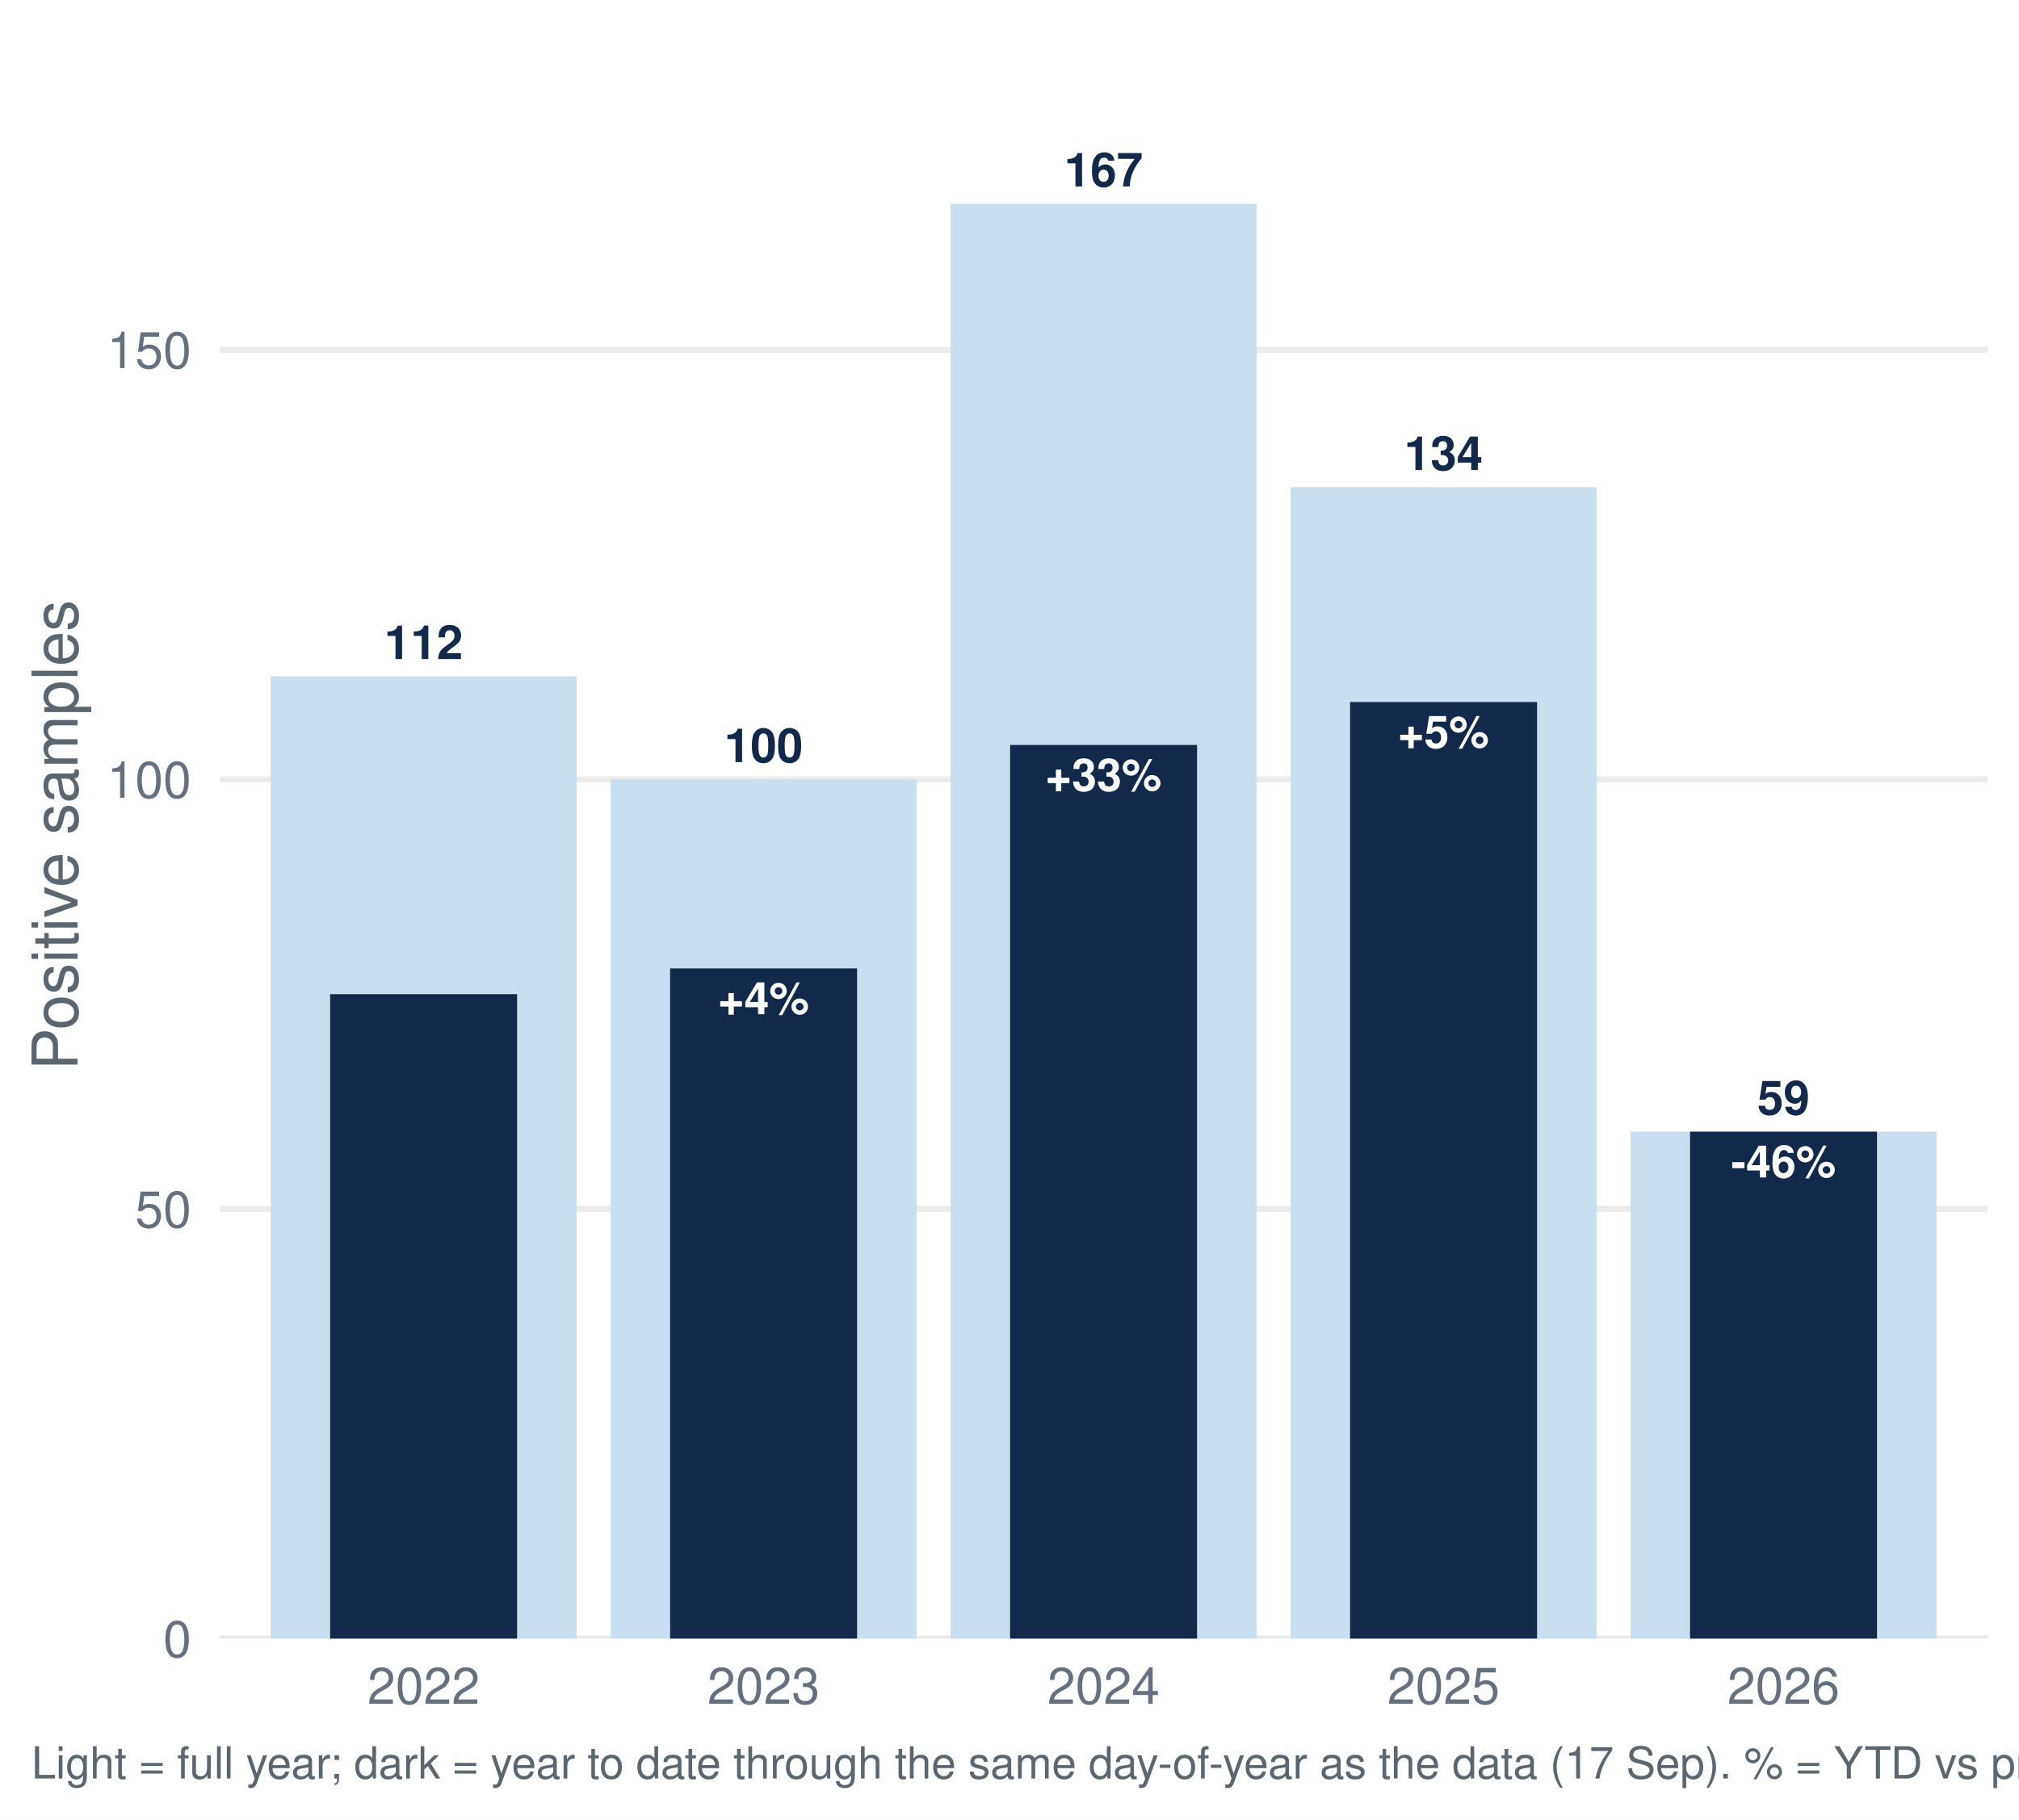
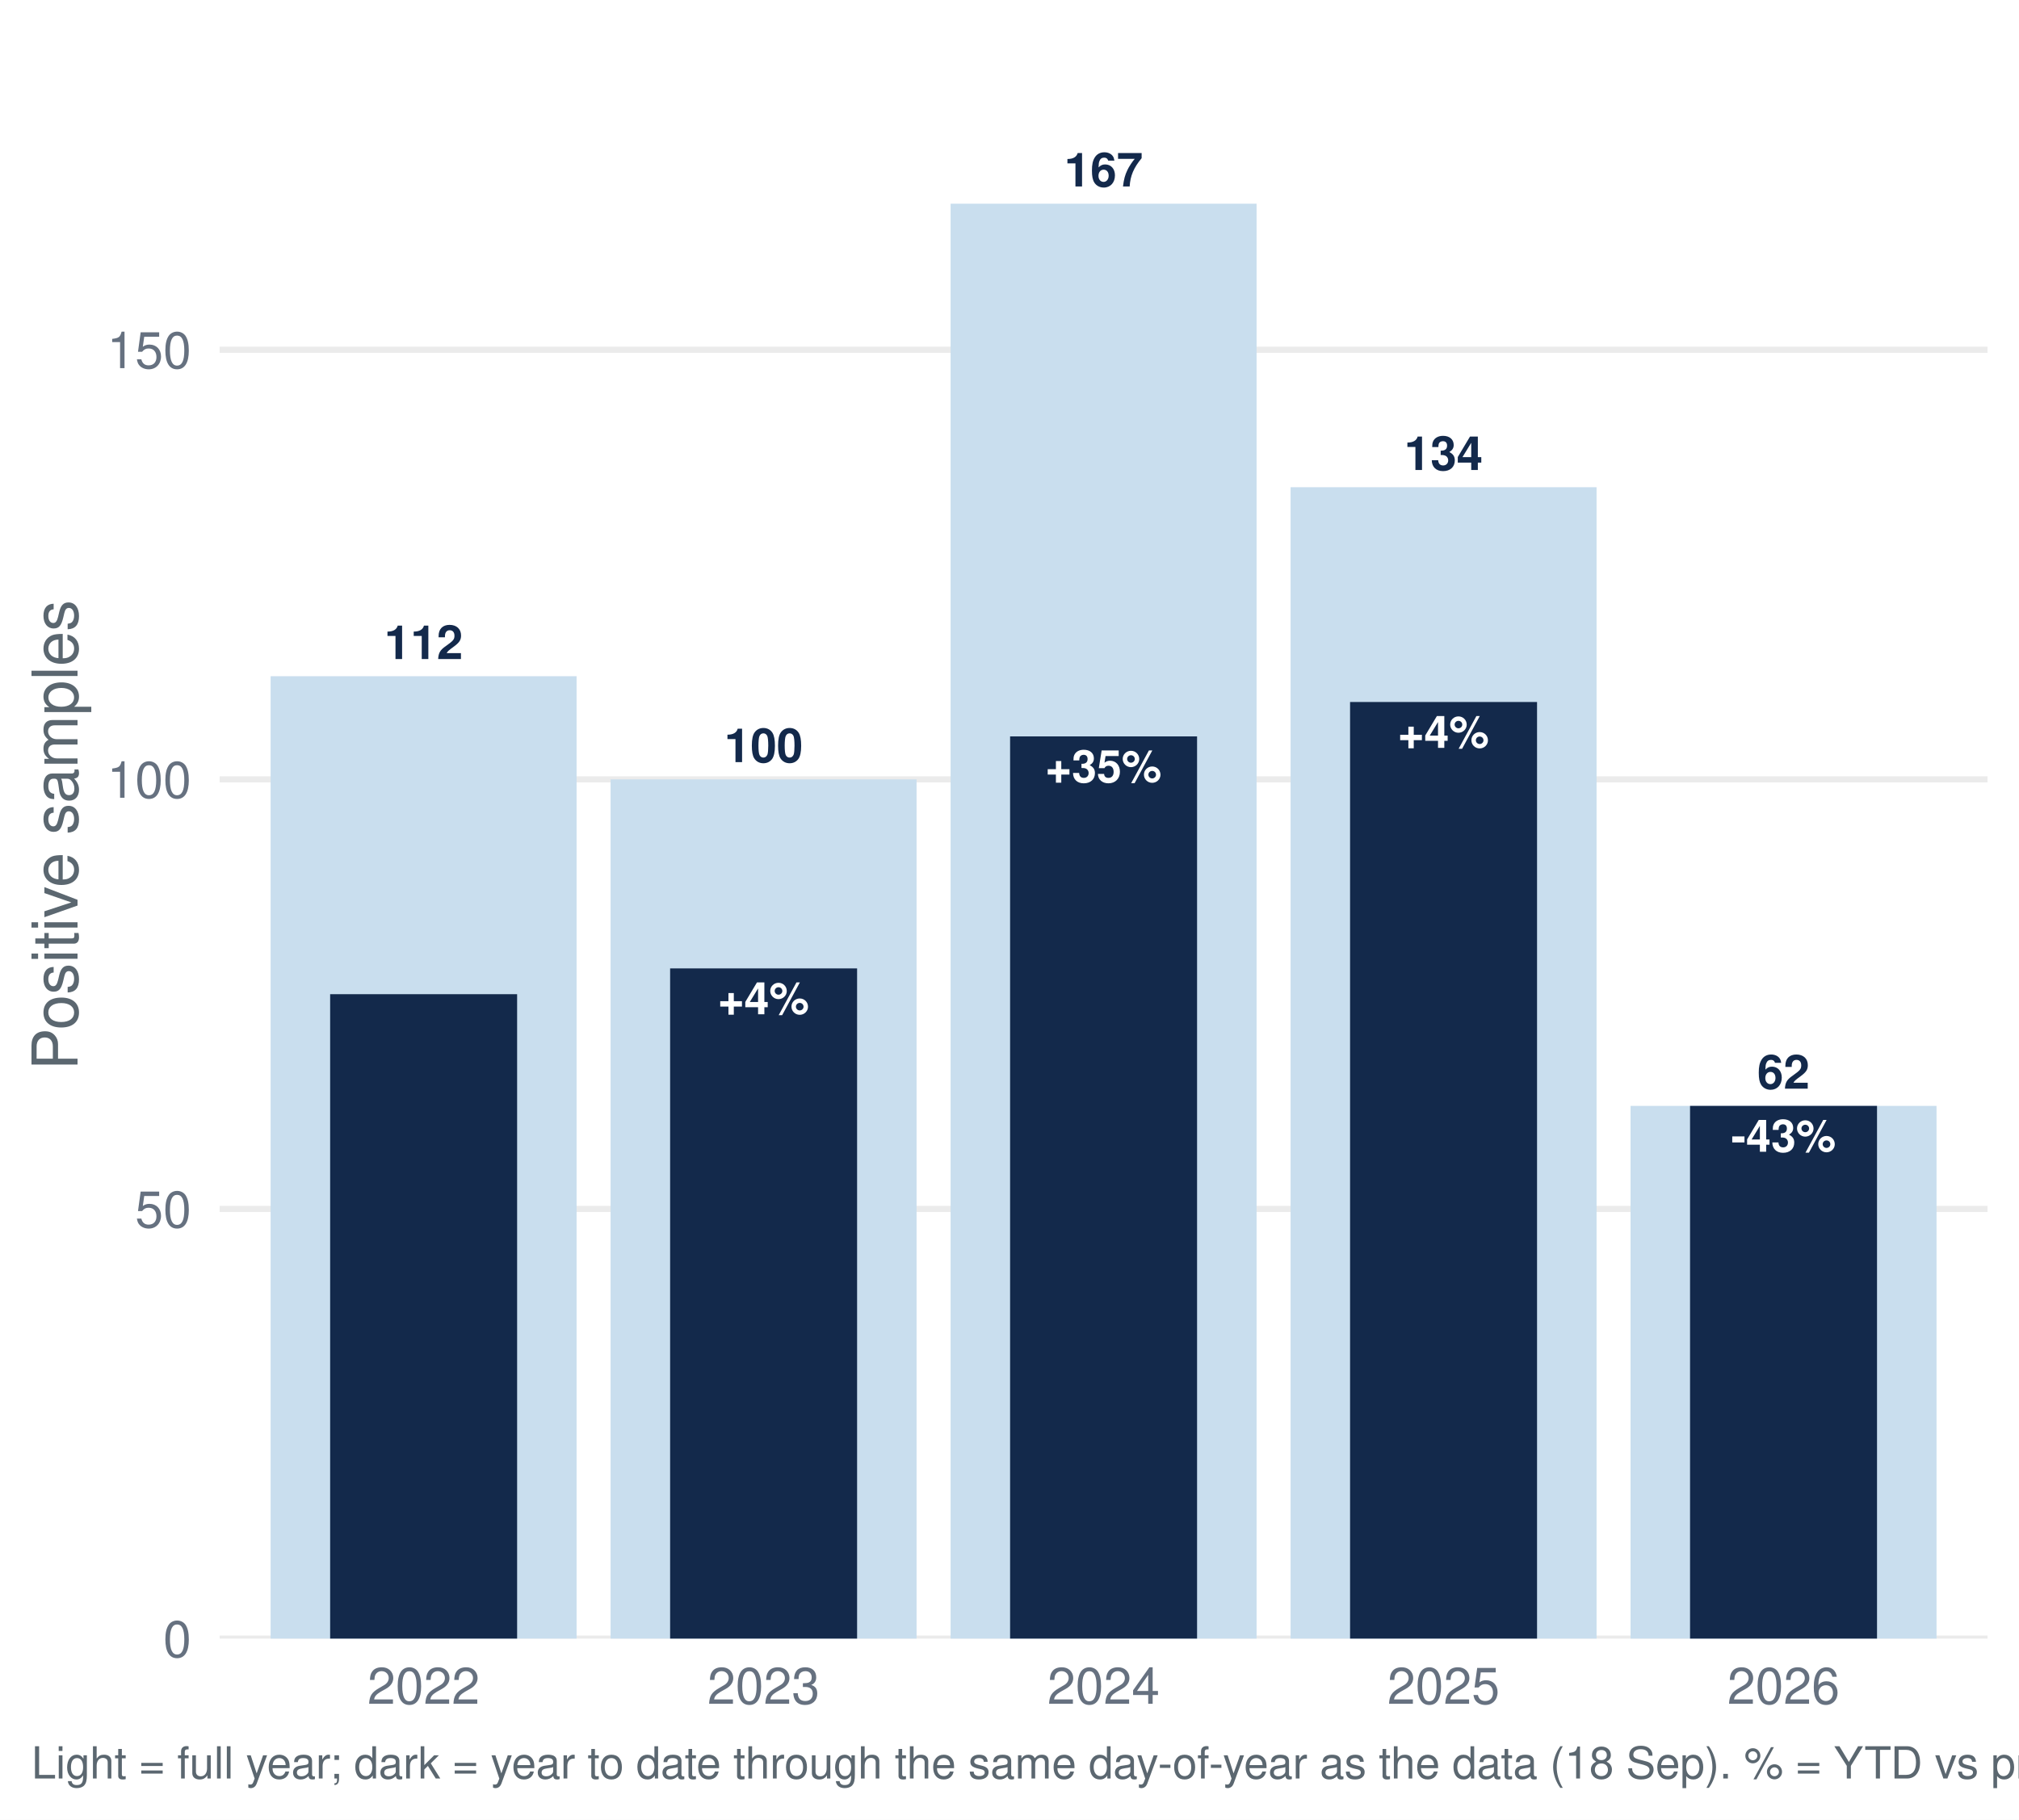
<svg xmlns="http://www.w3.org/2000/svg" width="511.20pt" height="460.80pt" viewBox="0 0 511.20 460.80">
  <g class="svglite">
    <defs>
      <style type="text/css">
    .svglite line, .svglite polyline, .svglite polygon, .svglite path, .svglite rect, .svglite circle {
      fill: none;
      stroke: #000000;
      stroke-linecap: round;
      stroke-linejoin: round;
      stroke-miterlimit: 10.00;
    }
    .svglite text {
      white-space: pre;
    }
    .svglite g.glyphgroup path {
      fill: inherit;
      stroke: none;
    }
  </style>
    </defs>
    <rect width="100%" height="100%" style="stroke: none; fill: #FFFFFF;" />
    <defs>
      <clipPath id="cpMC4wMHw1MTEuMjB8MC4wMHw0NjAuODA=">
        <rect x="0.00" y="0.00" width="511.20" height="460.80" />
      </clipPath>
    </defs>
    <g clip-path="url(#cpMC4wMHw1MTEuMjB8MC4wMHw0NjAuODA=)">
      <rect x="0.00" y="-0" width="511.20" height="460.80" style="stroke-width: 1.55; stroke: none; fill: #FFFFFF;" />
    </g>
    <defs>
      <clipPath id="cpNTUuNjF8NTAzLjIzfDcuOTd8NDE0Ljk2">
        <rect x="55.61" y="7.97" width="447.62" height="406.99" />
      </clipPath>
    </defs>
    <g clip-path="url(#cpNTUuNjF8NTAzLjIzfDcuOTd8NDE0Ljk2)">
      <polyline points="55.61,414.96 503.23,414.96 " style="stroke-width: 1.55; stroke: #EBEBEB; stroke-linecap: butt;" />
      <polyline points="55.61,306.16 503.23,306.16 " style="stroke-width: 1.55; stroke: #EBEBEB; stroke-linecap: butt;" />
      <polyline points="55.61,197.37 503.23,197.37 " style="stroke-width: 1.55; stroke: #EBEBEB; stroke-linecap: butt;" />
      <polyline points="55.61,88.57 503.23,88.57 " style="stroke-width: 1.55; stroke: #EBEBEB; stroke-linecap: butt;" />
      <rect x="68.52" y="171.25" width="77.47" height="243.71" style="stroke-width: 1.55; stroke: none; stroke-linecap: butt; stroke-linejoin: miter; fill: #C9DEEE;" />
      <rect x="154.60" y="197.37" width="77.47" height="217.60" style="stroke-width: 1.55; stroke: none; stroke-linecap: butt; stroke-linejoin: miter; fill: #C9DEEE;" />
      <rect x="240.69" y="51.58" width="77.47" height="363.39" style="stroke-width: 1.55; stroke: none; stroke-linecap: butt; stroke-linejoin: miter; fill: #C9DEEE;" />
      <rect x="326.77" y="123.38" width="77.47" height="291.58" style="stroke-width: 1.55; stroke: none; stroke-linecap: butt; stroke-linejoin: miter; fill: #C9DEEE;" />
-       <rect x="412.85" y="286.58" width="77.47" height="128.38" style="stroke-width: 1.55; stroke: none; stroke-linecap: butt; stroke-linejoin: miter; fill: #C9DEEE;" />
+       <rect x="412.85" y="280.05" width="77.47" height="134.91" style="stroke-width: 1.55; stroke: none; stroke-linecap: butt; stroke-linejoin: miter; fill: #C9DEEE;" />
      <rect x="83.59" y="251.77" width="47.34" height="163.20" style="stroke-width: 1.55; stroke: none; stroke-linecap: butt; stroke-linejoin: miter; fill: #13294B;" />
      <rect x="169.67" y="245.24" width="47.34" height="169.73" style="stroke-width: 1.55; stroke: none; stroke-linecap: butt; stroke-linejoin: miter; fill: #13294B;" />
-       <rect x="255.75" y="188.66" width="47.34" height="226.30" style="stroke-width: 1.55; stroke: none; stroke-linecap: butt; stroke-linejoin: miter; fill: #13294B;" />
+       <rect x="255.75" y="186.49" width="47.34" height="228.48" style="stroke-width: 1.55; stroke: none; stroke-linecap: butt; stroke-linejoin: miter; fill: #13294B;" />
      <rect x="341.83" y="177.78" width="47.34" height="237.18" style="stroke-width: 1.55; stroke: none; stroke-linecap: butt; stroke-linejoin: miter; fill: #13294B;" />
-       <rect x="427.91" y="286.58" width="47.34" height="128.38" style="stroke-width: 1.55; stroke: none; stroke-linecap: butt; stroke-linejoin: miter; fill: #13294B;" />
+       <rect x="427.91" y="280.05" width="47.34" height="134.91" style="stroke-width: 1.55; stroke: none; stroke-linecap: butt; stroke-linejoin: miter; fill: #13294B;" />
      <text x="107.26" y="166.90" text-anchor="middle" style="font-size: 11.95px; font-weight: bold;fill: #13294B; font-family: &quot;Nimbus Sans&quot;;" textLength="19.92px" lengthAdjust="spacingAndGlyphs">112</text>
      <text x="193.34" y="193.01" text-anchor="middle" style="font-size: 11.95px; font-weight: bold;fill: #13294B; font-family: &quot;Nimbus Sans&quot;;" textLength="19.92px" lengthAdjust="spacingAndGlyphs">100</text>
      <text x="279.42" y="47.22" text-anchor="middle" style="font-size: 11.95px; font-weight: bold;fill: #13294B; font-family: &quot;Nimbus Sans&quot;;" textLength="19.92px" lengthAdjust="spacingAndGlyphs">167</text>
      <text x="365.50" y="119.03" text-anchor="middle" style="font-size: 11.95px; font-weight: bold;fill: #13294B; font-family: &quot;Nimbus Sans&quot;;" textLength="19.92px" lengthAdjust="spacingAndGlyphs">134</text>
-       <text x="451.58" y="282.23" text-anchor="middle" style="font-size: 11.95px; font-weight: bold;fill: #13294B; font-family: &quot;Nimbus Sans&quot;;" textLength="13.28px" lengthAdjust="spacingAndGlyphs">59</text>
+       <text x="451.58" y="275.70" text-anchor="middle" style="font-size: 11.95px; font-weight: bold;fill: #13294B; font-family: &quot;Nimbus Sans&quot;;" textLength="13.28px" lengthAdjust="spacingAndGlyphs">62</text>
      <text x="193.34" y="256.85" text-anchor="middle" style="font-size: 11.38px; font-weight: bold;fill: #FFFFFF; font-family: &quot;Nimbus Sans&quot;;" textLength="23.08px" lengthAdjust="spacingAndGlyphs">+4%</text>
-       <text x="279.42" y="200.27" text-anchor="middle" style="font-size: 11.38px; font-weight: bold;fill: #FFFFFF; font-family: &quot;Nimbus Sans&quot;;" textLength="29.41px" lengthAdjust="spacingAndGlyphs">+33%</text>
-       <text x="365.50" y="189.39" text-anchor="middle" style="font-size: 11.38px; font-weight: bold;fill: #FFFFFF; font-family: &quot;Nimbus Sans&quot;;" textLength="23.08px" lengthAdjust="spacingAndGlyphs">+5%</text>
-       <text x="451.58" y="298.19" text-anchor="middle" style="font-size: 11.38px; font-weight: bold;fill: #FFFFFF; font-family: &quot;Nimbus Sans&quot;;" textLength="26.55px" lengthAdjust="spacingAndGlyphs">-46%</text>
+       <text x="279.42" y="198.10" text-anchor="middle" style="font-size: 11.38px; font-weight: bold;fill: #FFFFFF; font-family: &quot;Nimbus Sans&quot;;" textLength="29.41px" lengthAdjust="spacingAndGlyphs">+35%</text>
+       <text x="365.50" y="189.39" text-anchor="middle" style="font-size: 11.38px; font-weight: bold;fill: #FFFFFF; font-family: &quot;Nimbus Sans&quot;;" textLength="23.08px" lengthAdjust="spacingAndGlyphs">+4%</text>
+       <text x="451.58" y="291.67" text-anchor="middle" style="font-size: 11.38px; font-weight: bold;fill: #FFFFFF; font-family: &quot;Nimbus Sans&quot;;" textLength="26.55px" lengthAdjust="spacingAndGlyphs">-43%</text>
    </g>
    <g clip-path="url(#cpMC4wMHw1MTEuMjB8MC4wMHw0NjAuODA=)">
      <text x="48.44" y="419.63" text-anchor="end" style="font-size: 12.80px;fill: #667180; font-family: &quot;Nimbus Sans&quot;;" textLength="7.11px" lengthAdjust="spacingAndGlyphs">0</text>
      <text x="48.44" y="310.83" text-anchor="end" style="font-size: 12.80px;fill: #667180; font-family: &quot;Nimbus Sans&quot;;" textLength="14.22px" lengthAdjust="spacingAndGlyphs">50</text>
      <text x="48.44" y="202.03" text-anchor="end" style="font-size: 12.80px;fill: #667180; font-family: &quot;Nimbus Sans&quot;;" textLength="21.33px" lengthAdjust="spacingAndGlyphs">100</text>
      <text x="48.44" y="93.23" text-anchor="end" style="font-size: 12.80px;fill: #667180; font-family: &quot;Nimbus Sans&quot;;" textLength="21.33px" lengthAdjust="spacingAndGlyphs">150</text>
      <text x="107.26" y="431.47" text-anchor="middle" style="font-size: 12.80px;fill: #667180; font-family: &quot;Nimbus Sans&quot;;" textLength="28.44px" lengthAdjust="spacingAndGlyphs">2022</text>
      <text x="193.34" y="431.47" text-anchor="middle" style="font-size: 12.80px;fill: #667180; font-family: &quot;Nimbus Sans&quot;;" textLength="28.44px" lengthAdjust="spacingAndGlyphs">2023</text>
      <text x="279.42" y="431.47" text-anchor="middle" style="font-size: 12.80px;fill: #667180; font-family: &quot;Nimbus Sans&quot;;" textLength="28.44px" lengthAdjust="spacingAndGlyphs">2024</text>
      <text x="365.50" y="431.47" text-anchor="middle" style="font-size: 12.80px;fill: #667180; font-family: &quot;Nimbus Sans&quot;;" textLength="28.44px" lengthAdjust="spacingAndGlyphs">2025</text>
      <text x="451.58" y="431.47" text-anchor="middle" style="font-size: 12.80px;fill: #667180; font-family: &quot;Nimbus Sans&quot;;" textLength="28.44px" lengthAdjust="spacingAndGlyphs">2026</text>
      <text transform="translate(19.63,211.47) rotate(-90)" text-anchor="middle" style="font-size: 16.00px;fill: #5B6770; font-family: &quot;Nimbus Sans&quot;;" textLength="119.11px" lengthAdjust="spacingAndGlyphs">Positive samples</text>
-       <text x="7.97" y="450.39" style="font-size: 11.20px;fill: #5B6770; font-family: &quot;Nimbus Sans&quot;;" textLength="713.31px" lengthAdjust="spacingAndGlyphs">Light = full year; dark = year to date through the same day-of-year as the data (17 Sep). % = YTD vs prior-year YTD. Positive = lab_xylazine_any.</text>
+       <text x="7.97" y="450.39" style="font-size: 11.20px;fill: #5B6770; font-family: &quot;Nimbus Sans&quot;;" textLength="713.31px" lengthAdjust="spacingAndGlyphs">Light = full year; dark = year to date through the same day-of-year as the data (18 Sep). % = YTD vs prior-year YTD. Positive = lab_xylazine_any.</text>
    </g>
  </g>
</svg>
